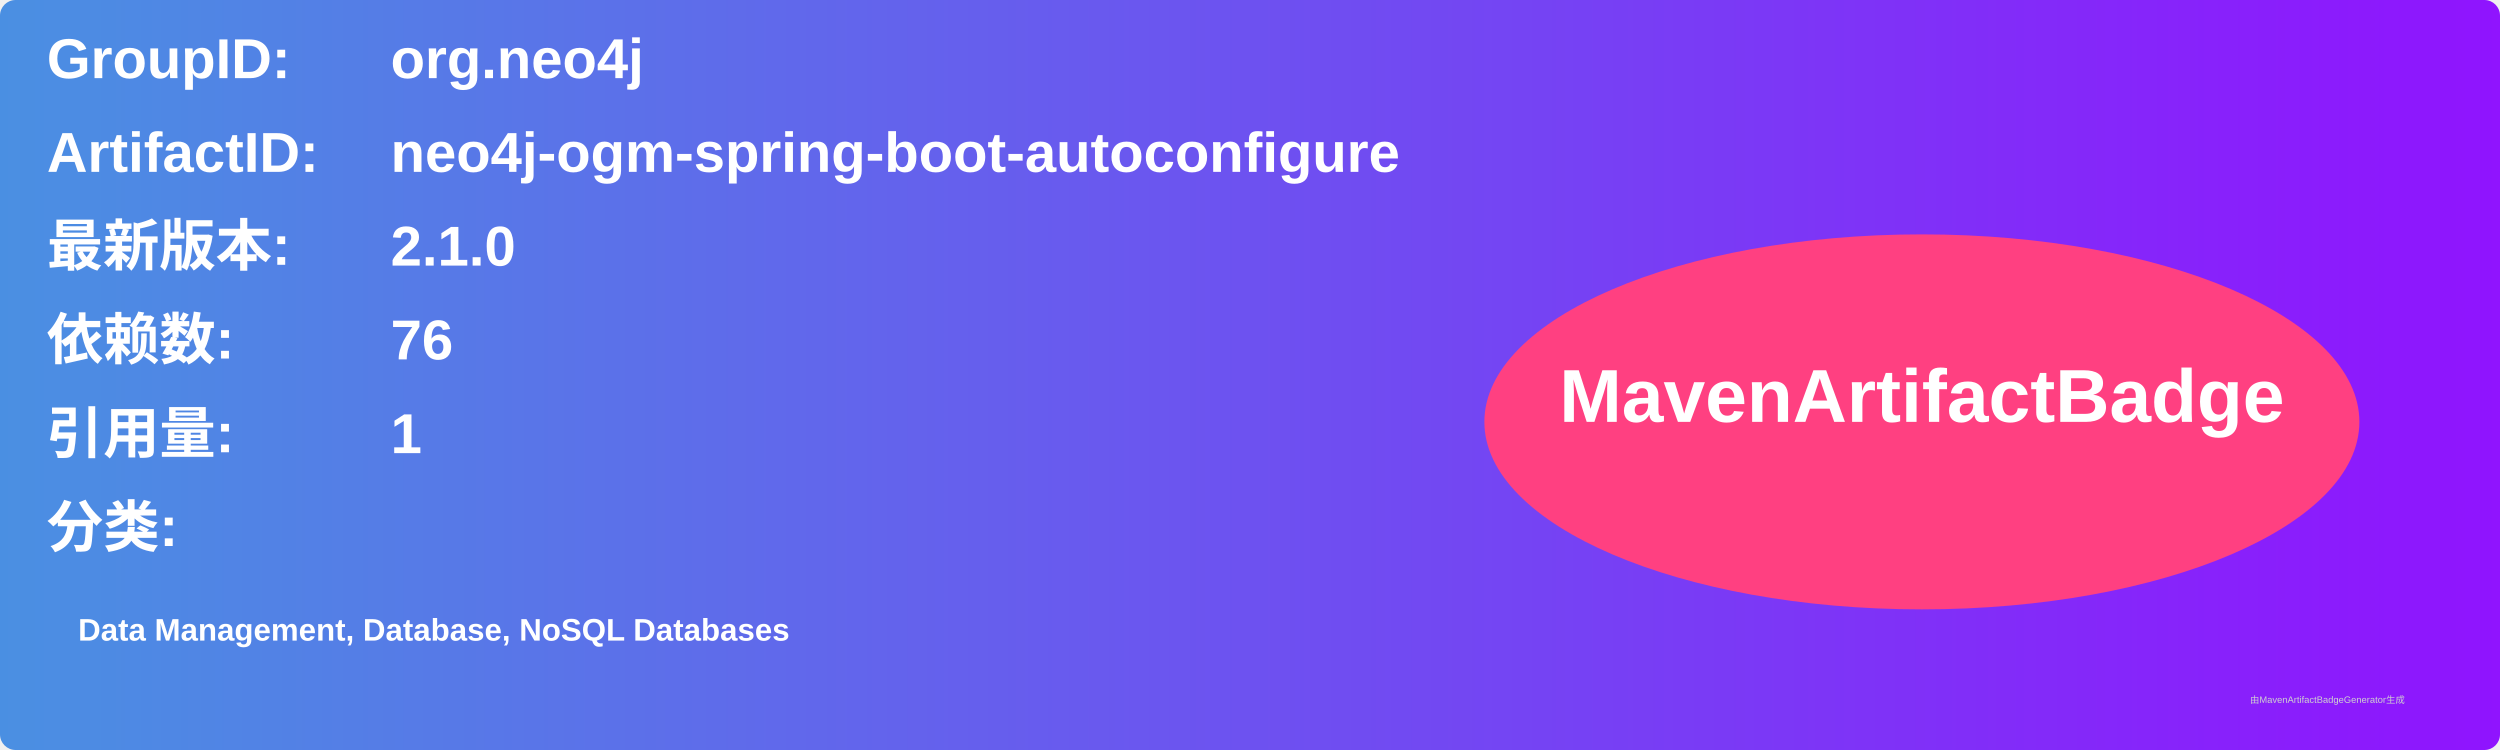
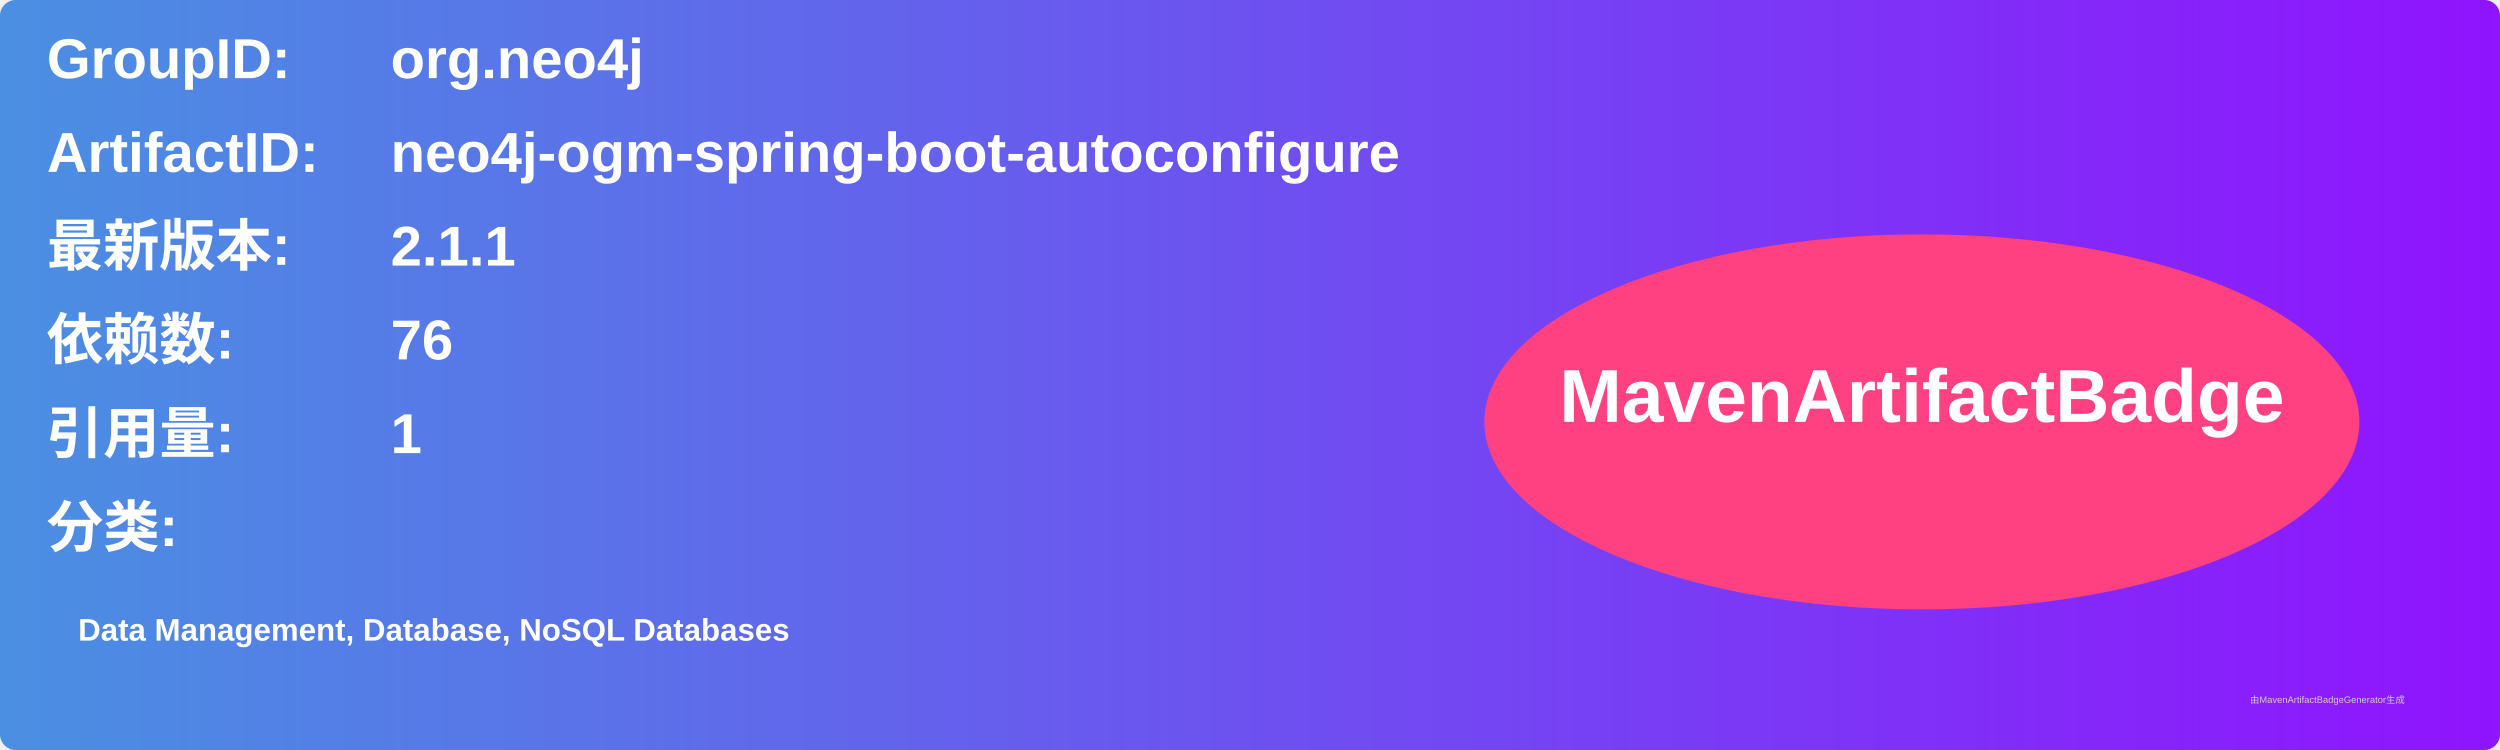
<svg xmlns="http://www.w3.org/2000/svg" width="800" height="240" viewBox="0 0 800 240">
  <linearGradient id="grad" x1="0%" y1="0%" x2="100%" y2="0%">
    <stop offset="0%" stop-color="#4a90e2" />
    <stop offset="100%" stop-color="#9013fe" />
  </linearGradient>
  <rect width="100%" height="100%" rx="5" ry="5" fill="url(#grad)" />
  <g transform="translate(15, 15)">
    <text x="0" y="10" font-family="Arial" font-size="18" fill="white" font-weight="bold" width="260">GroupID:</text>
    <text x="110" y="10" font-family="Arial" font-size="18" fill="white" font-weight="bold" width="460">org.neo4j</text>
    <text x="0" y="40" font-family="Arial" font-size="18" fill="white" font-weight="bold" width="260">ArtifactID:</text>
    <text x="110" y="40" font-family="Arial" font-size="18" fill="white" font-weight="bold" width="460">neo4j-ogm-spring-boot-autoconfigure</text>
    <text x="0" y="70" font-family="Arial" font-size="18" fill="white" font-weight="bold">最新版本:</text>
    <text x="110" y="70" font-family="Arial" font-size="18" fill="white" font-weight="bold">
-       <tspan font-weight="bold">2.1.0</tspan>
+       <tspan font-weight="bold">2.1.1</tspan>
    </text>
    <text x="0" y="100" font-family="Arial" font-size="18" fill="white" font-weight="bold">依赖数: </text>
    <text x="110" y="100" font-family="Arial" font-size="18" fill="white">
      <tspan font-weight="bold">76</tspan>
    </text>
    <text x="0" y="130" font-family="Arial" font-size="18" fill="white" font-weight="bold">引用量: </text>
    <text x="110" y="130" font-family="Arial" font-size="18" fill="white">
      <tspan font-weight="bold">1</tspan>
    </text>
    <text x="0" y="160" font-family="Arial" font-size="18" fill="white" font-weight="bold">分类:</text>
    <text x="10" y="190" font-family="Arial" font-size="10" fill="white">
      <tspan font-weight="bold">Data Management, Database, NoSQL Databases</tspan>
    </text>
    <ellipse cx="600" cy="120" rx="140" ry="60" fill="#ff4081" />
    <text x="600" y="120" text-anchor="middle" font-family="Arial" font-size="24" fill="white" font-weight="bold">MavenArtifactBadge</text>
  </g>
  <text x="720" y="225" font-family="Arial" font-size="3" fill="#d0d0d0">由MavenArtifactBadgeGenerator生成</text>
</svg>
